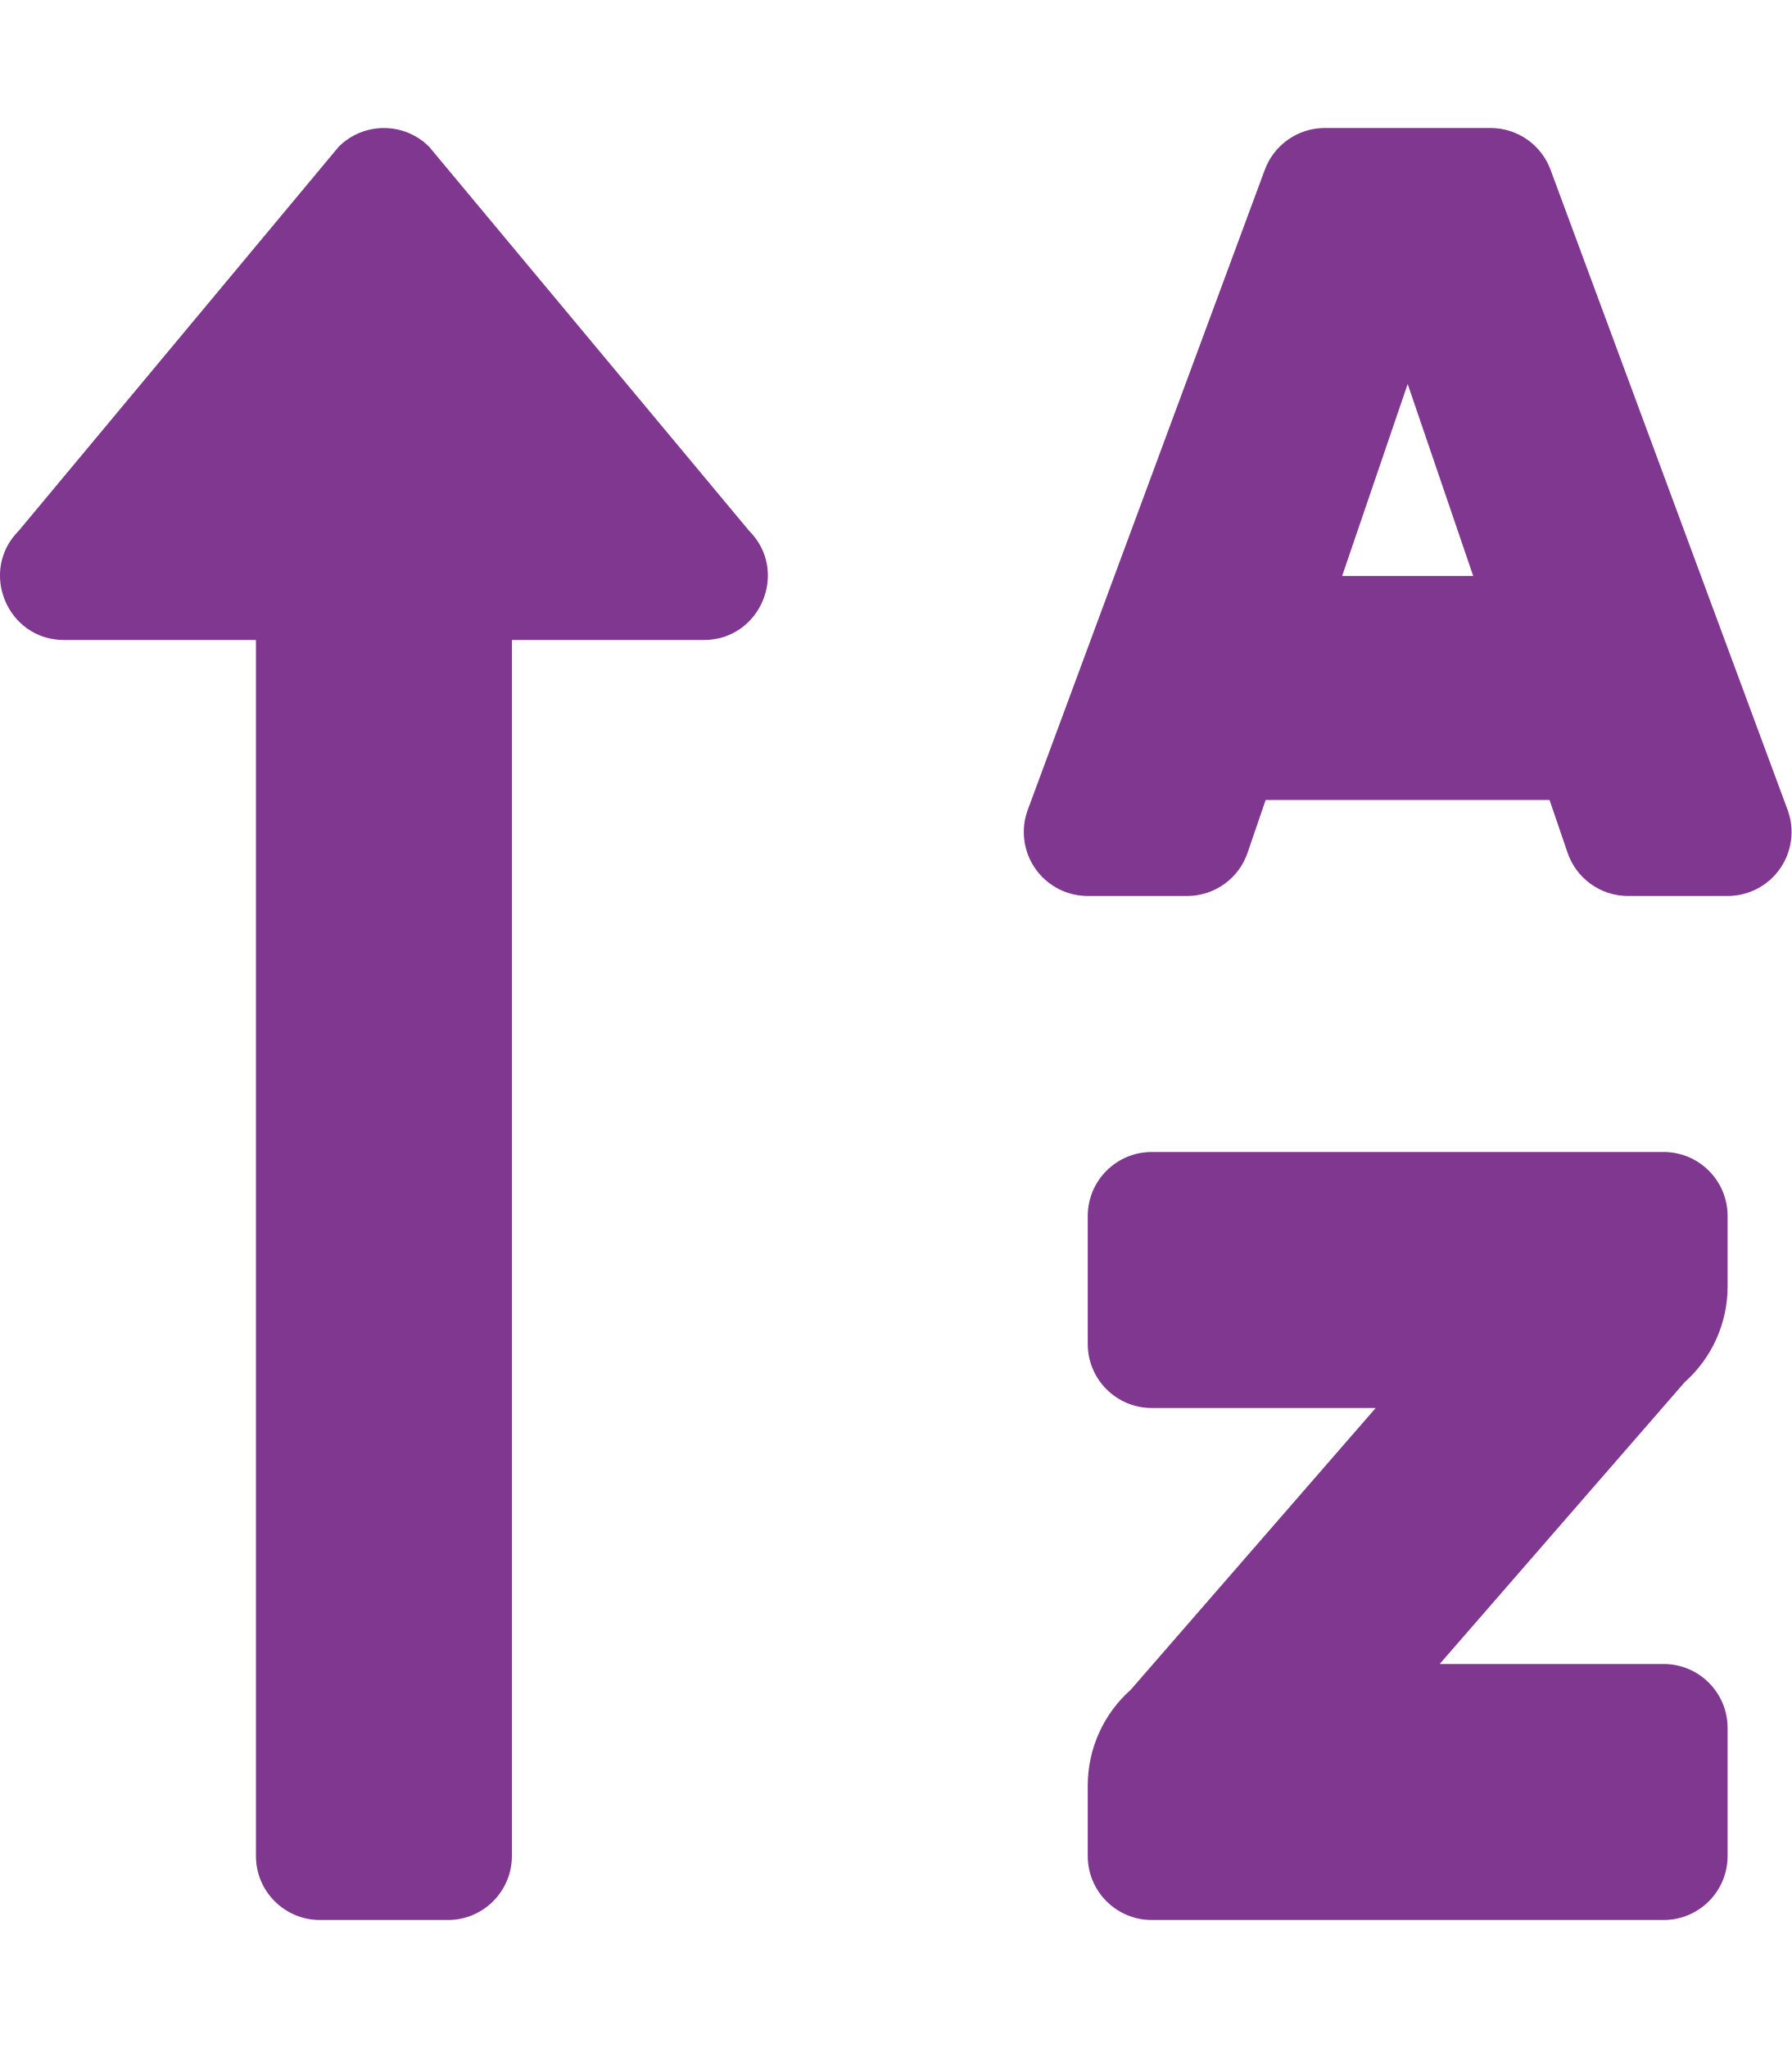
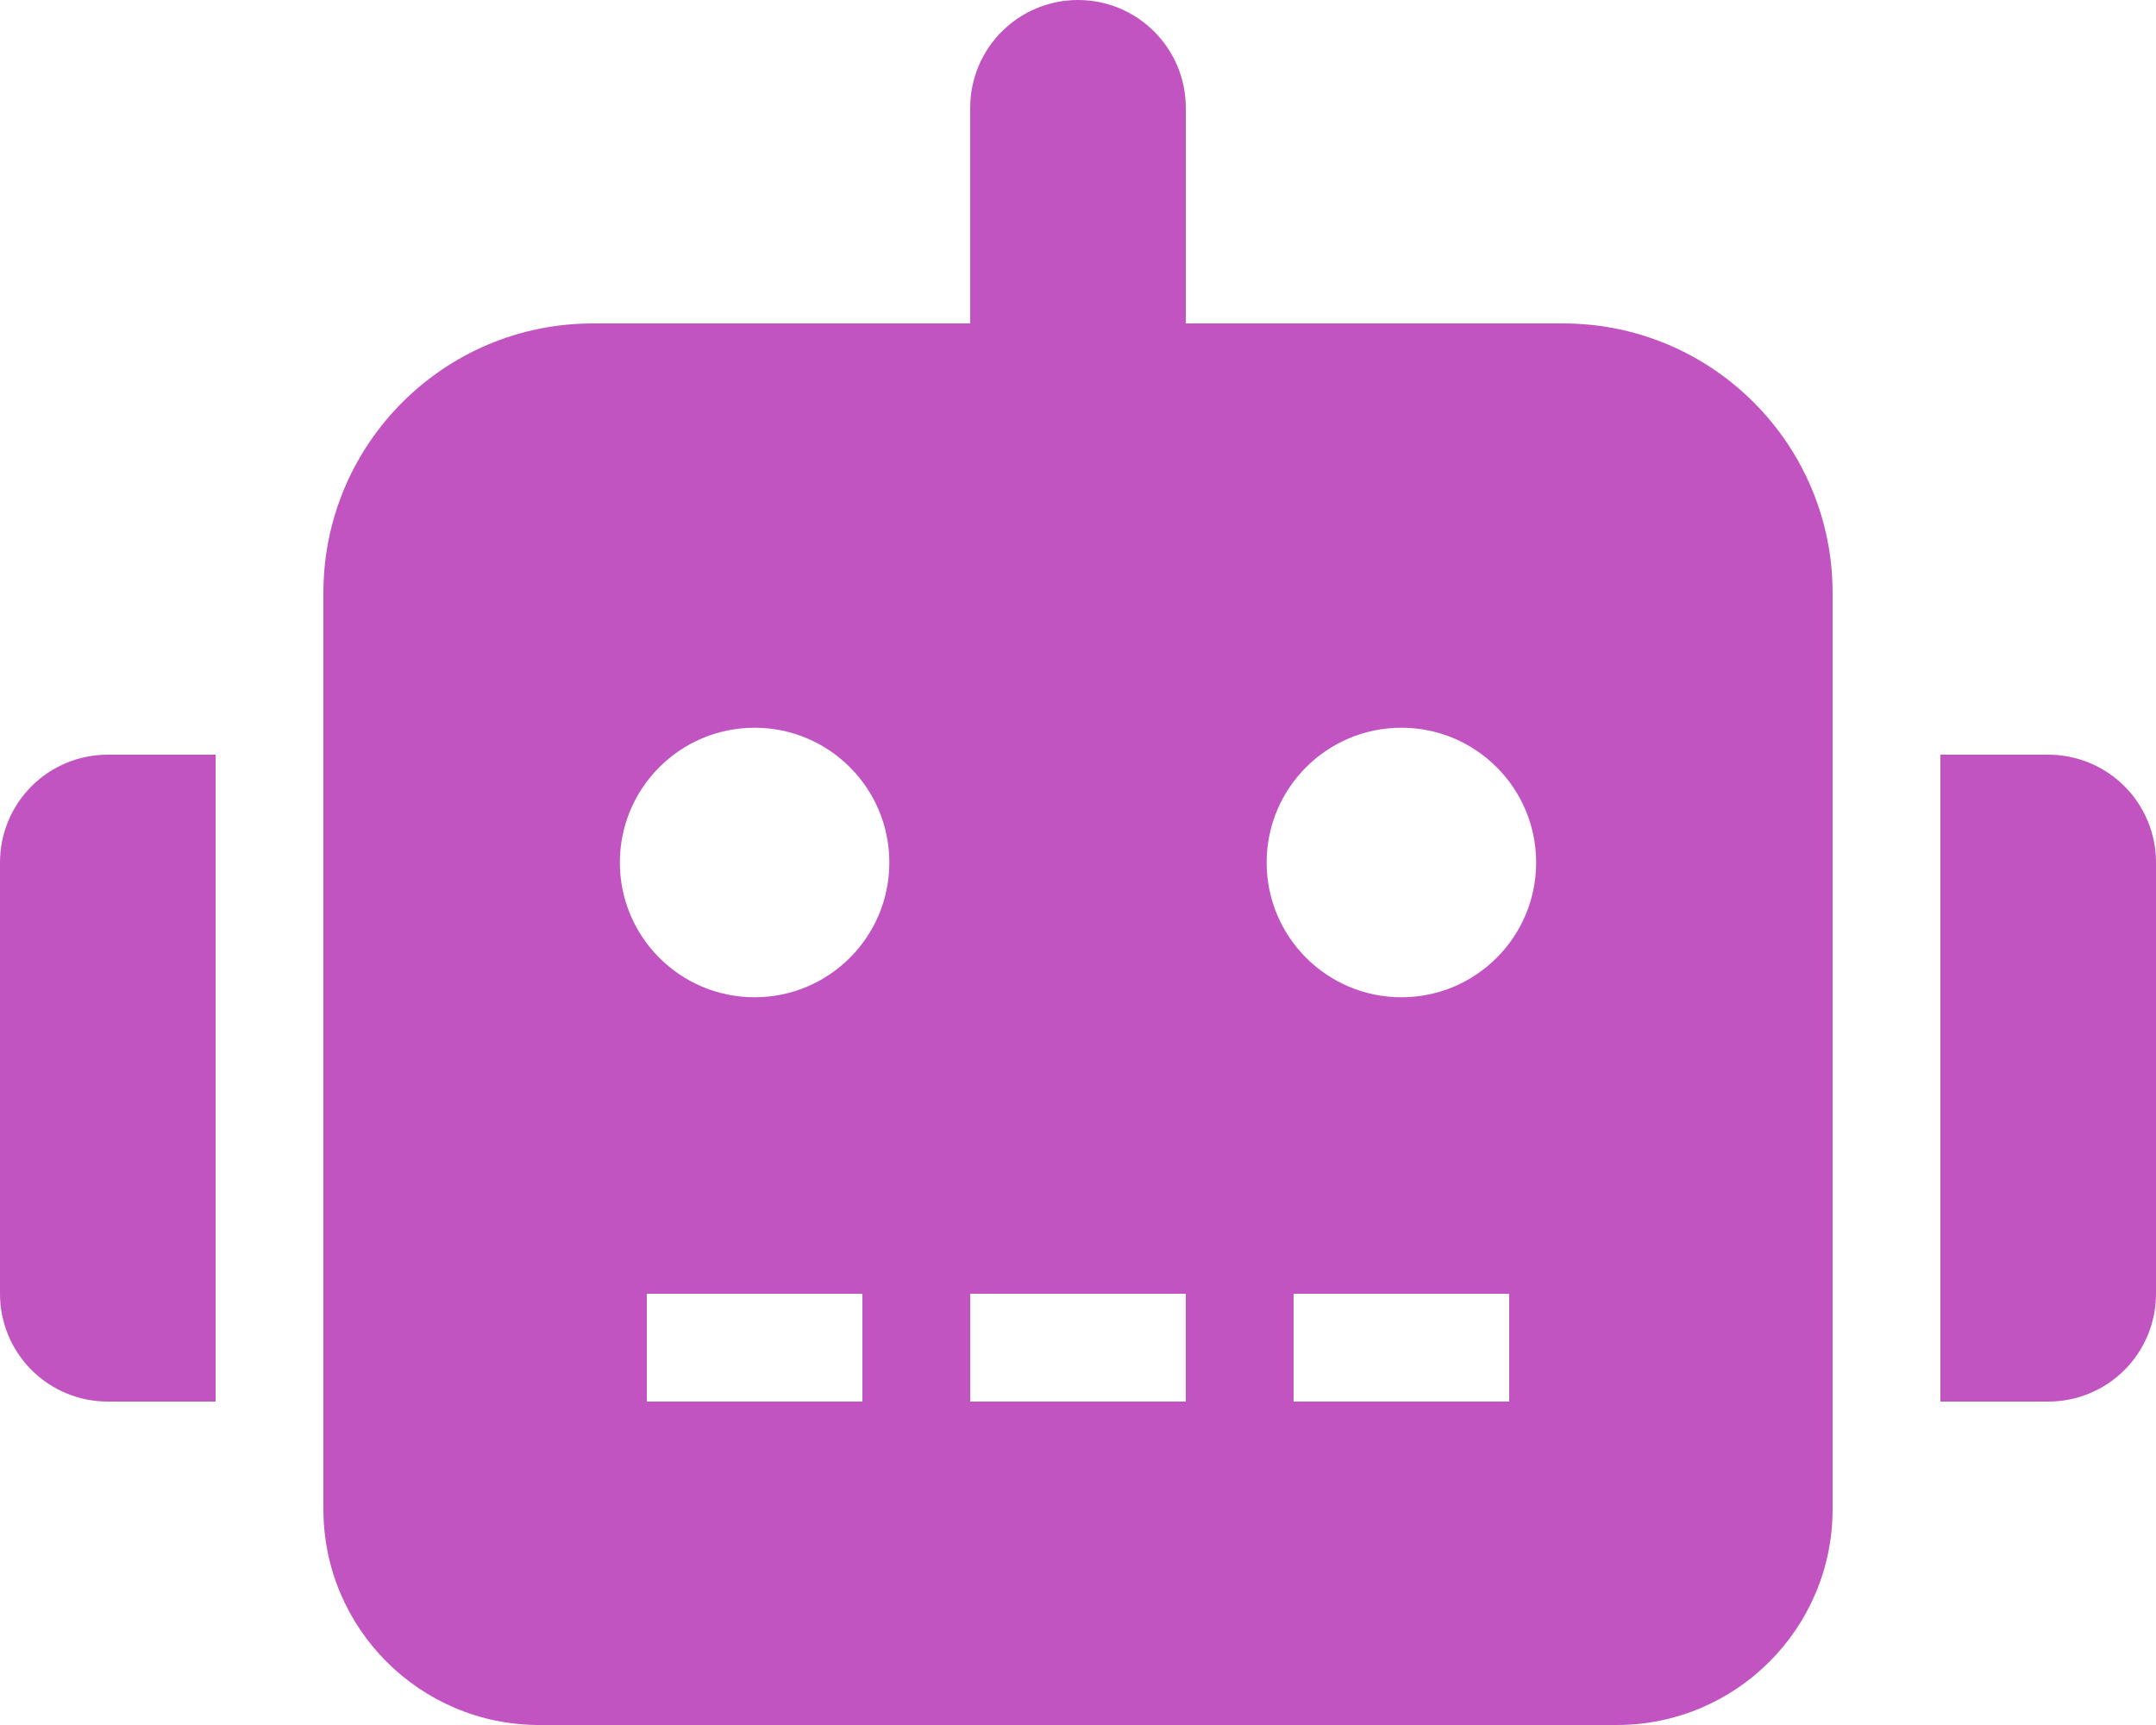
- <svg xmlns="http://www.w3.org/2000/svg" style="fill:#803790;" viewBox="0 0 448 512">
-   <path d="M16 160h48v304a16 16 0 0 0 16 16h32a16 16 0 0 0 16-16V160h48c14.21 0 21.38-17.24 11.31-27.31l-80-96a16 16 0 0 0-22.62 0l-80 96C-5.35 142.74 1.78 160 16 160zm400 128H288a16 16 0 0 0-16 16v32a16 16 0 0 0 16 16h56l-61.26 70.45A32 32 0 0 0 272 446.37V464a16 16 0 0 0 16 16h128a16 16 0 0 0 16-16v-32a16 16 0 0 0-16-16h-56l61.26-70.45A32 32 0 0 0 432 321.63V304a16 16 0 0 0-16-16zm31.06-85.38l-59.27-160A16 16 0 0 0 372.72 32h-41.44a16 16 0 0 0-15.07 10.62l-59.27 160A16 16 0 0 0 272 224h24.83a16 16 0 0 0 15.23-11.08l4.42-12.92h71l4.41 12.92A16 16 0 0 0 407.16 224H432a16 16 0 0 0 15.06-21.38zM335.61 144L352 96l16.39 48z" />
+ <svg xmlns="http://www.w3.org/2000/svg" style="fill:#C154C1;" viewBox="0 0 640 512">
+   <path d="M32,224H64V416H32A31.962,31.962,0,0,1,0,384V256A31.962,31.962,0,0,1,32,224Zm512-48V448a64.063,64.063,0,0,1-64,64H160a64.063,64.063,0,0,1-64-64V176a79.974,79.974,0,0,1,80-80H288V32a32,32,0,0,1,64,0V96H464A79.974,79.974,0,0,1,544,176ZM264,256a40,40,0,1,0-40,40A39.997,39.997,0,0,0,264,256Zm-8,128H192v32h64Zm96,0H288v32h64ZM456,256a40,40,0,1,0-40,40A39.997,39.997,0,0,0,456,256Zm-8,128H384v32h64ZM640,256V384a31.962,31.962,0,0,1-32,32H576V224h32A31.962,31.962,0,0,1,640,256Z" />
</svg>
